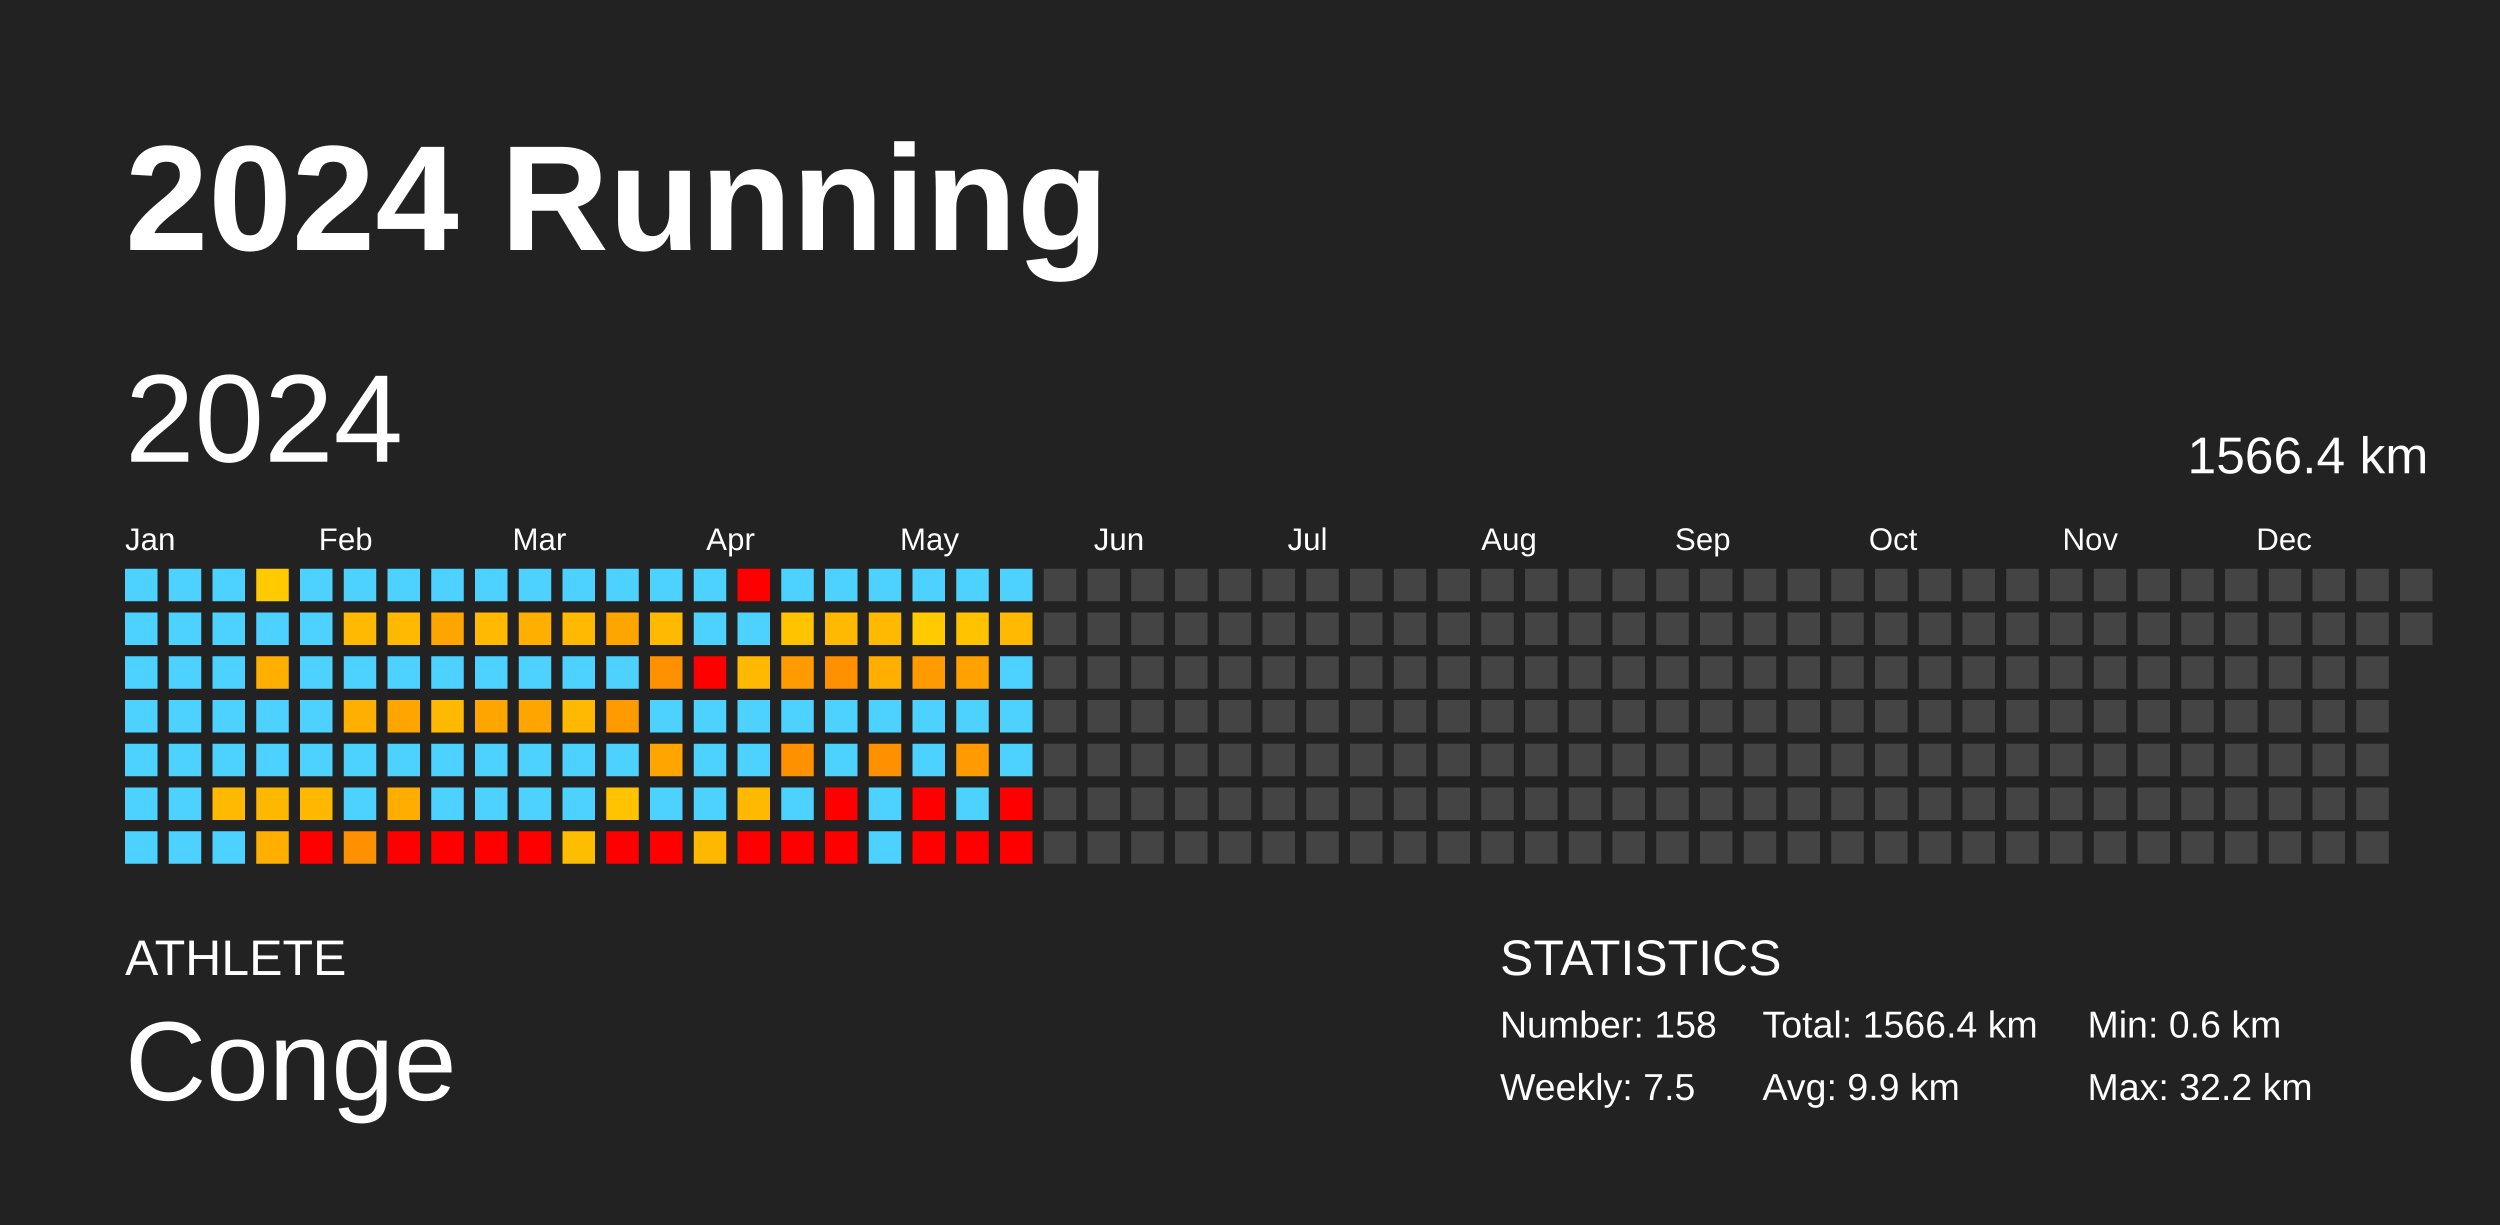
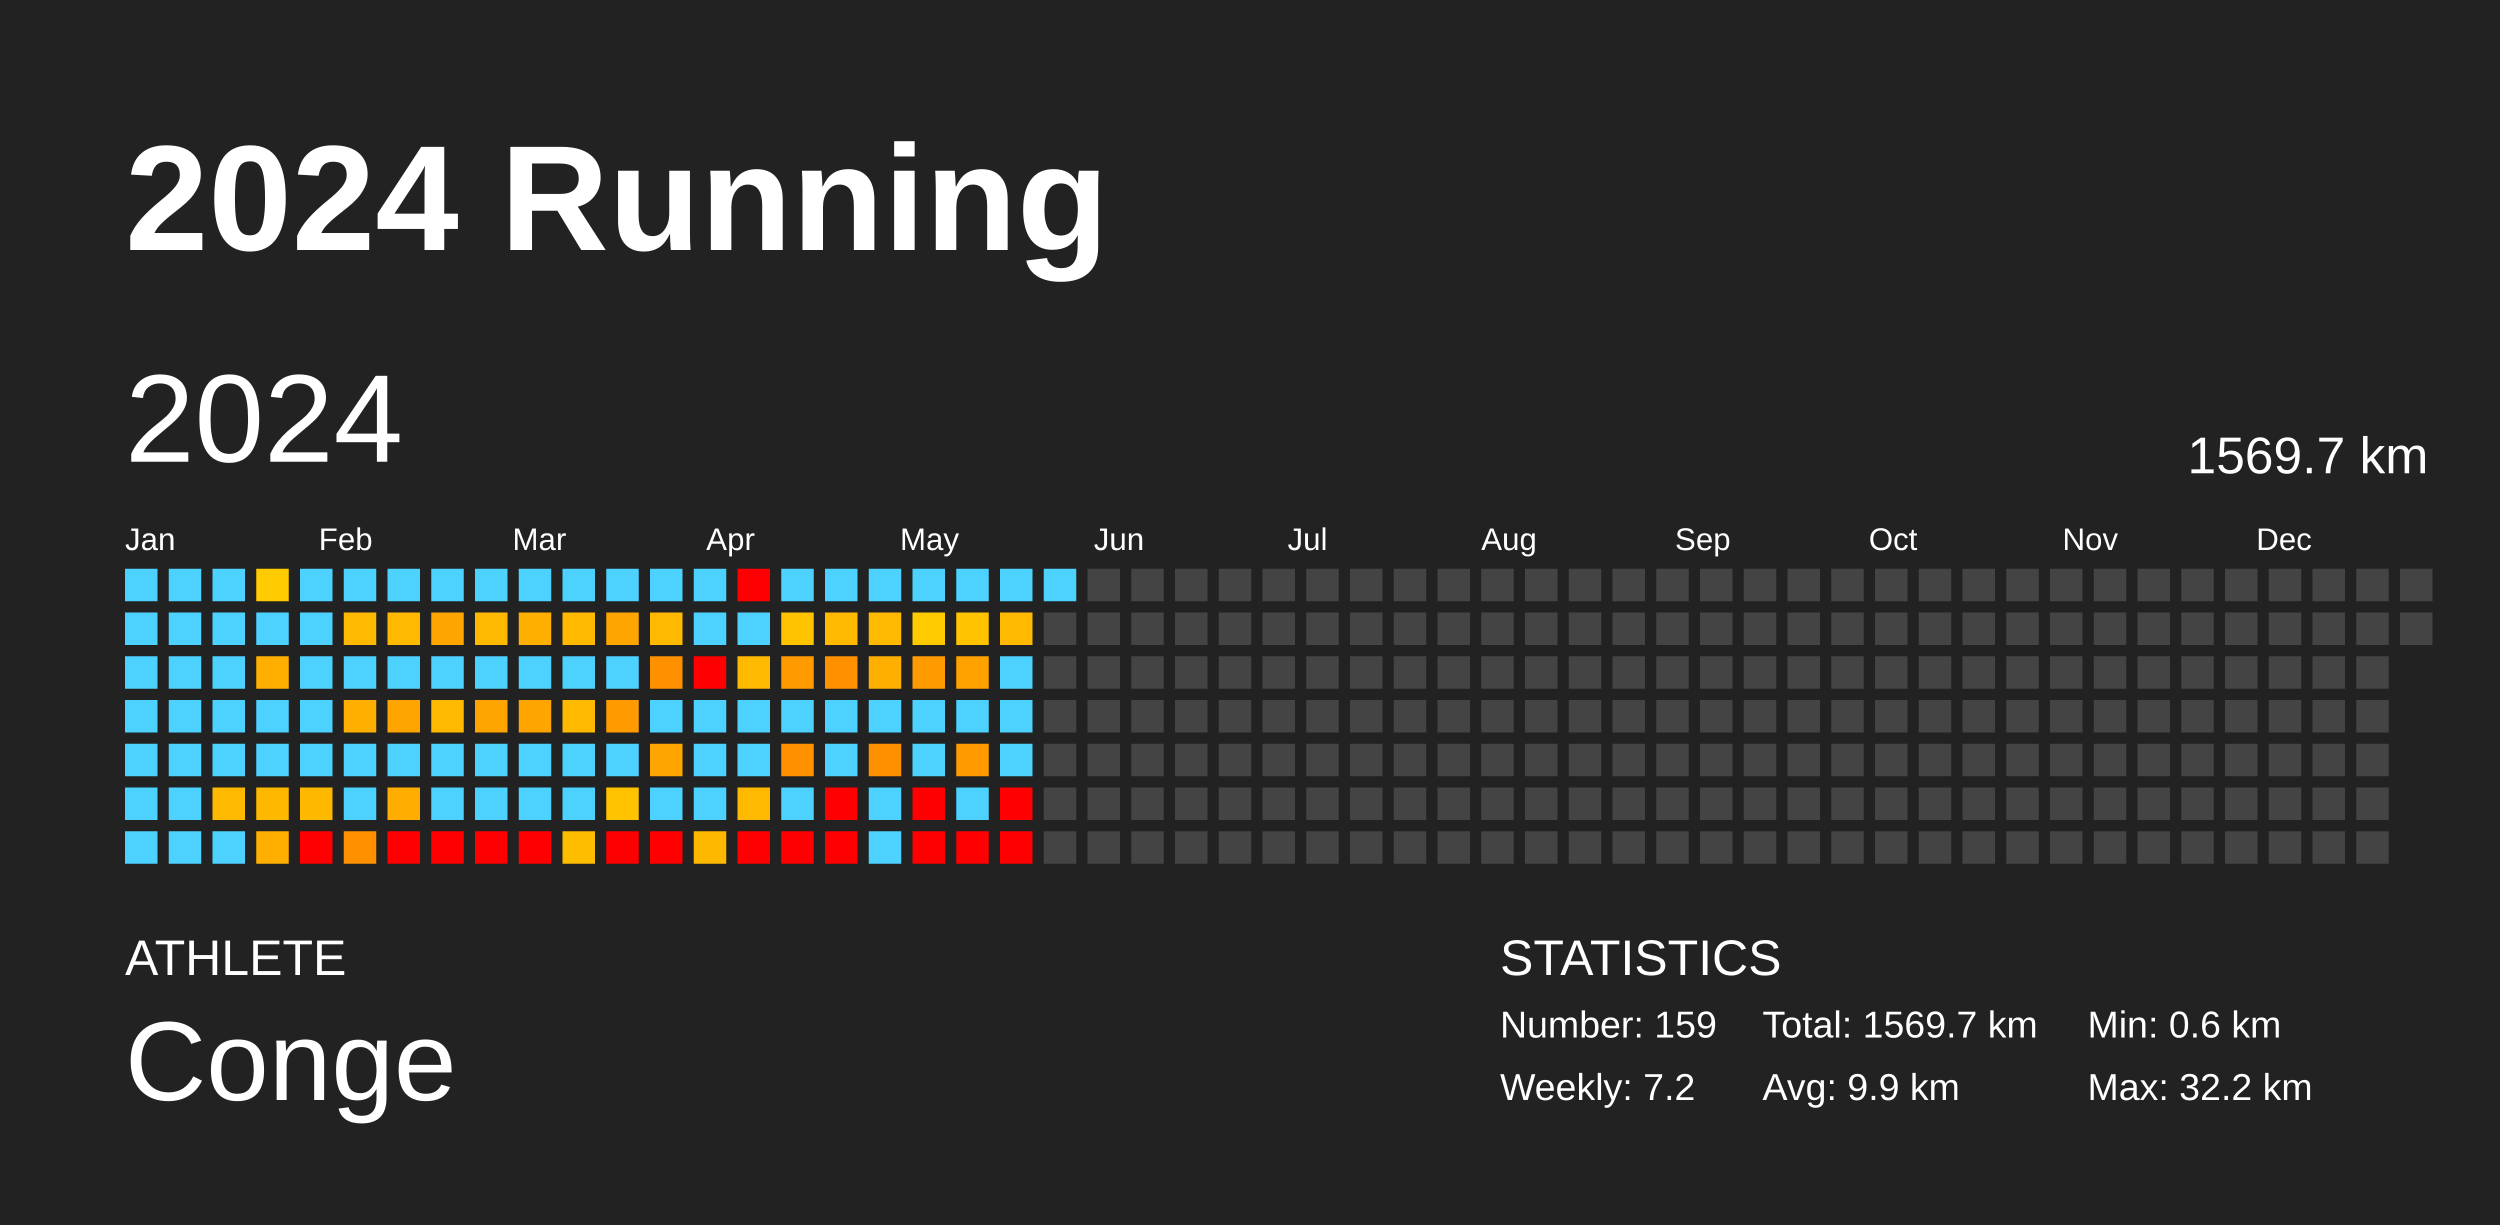
<svg xmlns="http://www.w3.org/2000/svg" baseProfile="full" height="98mm" version="1.1" viewBox="0,0,200,98" width="200mm">
  <defs />
  <rect fill="#222222" height="98" width="200" x="0" y="0" />
  <text fill="#FFFFFF" style="font-size:12px; font-family:Arial; font-weight:bold;" x="10" y="20">2024 Running</text>
  <text fill="#FFFFFF" style="font-size:4px; font-family:Arial" x="10" y="78">ATHLETE</text>
  <text fill="#FFFFFF" style="font-size:9px; font-family:Arial" x="10" y="88">Conge</text>
  <text fill="#FFFFFF" style="font-size:4px; font-family:Arial" x="120" y="78">STATISTICS</text>
-   <text fill="#FFFFFF" style="font-size:3px; font-family:Arial" x="120" y="83">Number: 158</text>
-   <text fill="#FFFFFF" style="font-size:3px; font-family:Arial" x="120" y="88">Weekly: 7.5</text>
-   <text fill="#FFFFFF" style="font-size:3px; font-family:Arial" x="141" y="83">Total: 1566.4 km</text>
+   <text fill="#FFFFFF" style="font-size:3px; font-family:Arial" x="120" y="83">Number: 159</text>
+   <text fill="#FFFFFF" style="font-size:3px; font-family:Arial" x="120" y="88">Weekly: 7.2</text>
+   <text fill="#FFFFFF" style="font-size:3px; font-family:Arial" x="141" y="83">Total: 1569.7 km</text>
  <text fill="#FFFFFF" style="font-size:3px; font-family:Arial" x="141" y="88">Avg: 9.9 km</text>
  <text fill="#FFFFFF" style="font-size:3px; font-family:Arial" x="167" y="83">Min: 0.6 km</text>
  <text fill="#FFFFFF" style="font-size:3px; font-family:Arial" x="167" y="88">Max: 32.2 km</text>
  <text dominant-baseline="hanging" fill="#FFFFFF" style="font-size:10.0px; font-family:Arial;" x="10" y="30">2024</text>
-   <text dominant-baseline="hanging" fill="#FFFFFF" style="font-size:4.125px; font-family:Arial;" x="175" y="35">1566.4 km</text>
+   <text dominant-baseline="hanging" fill="#FFFFFF" style="font-size:4.125px; font-family:Arial;" x="175" y="35">1569.7 km</text>
  <text fill="#FFFFFF" style="font-size:2.5px; font-family:Arial" x="10.0" y="44">Jan</text>
  <text fill="#FFFFFF" style="font-size:2.5px; font-family:Arial" x="25.5" y="44">Feb</text>
  <text fill="#FFFFFF" style="font-size:2.5px; font-family:Arial" x="41.0" y="44">Mar</text>
  <text fill="#FFFFFF" style="font-size:2.5px; font-family:Arial" x="56.5" y="44">Apr</text>
  <text fill="#FFFFFF" style="font-size:2.5px; font-family:Arial" x="72.0" y="44">May</text>
  <text fill="#FFFFFF" style="font-size:2.5px; font-family:Arial" x="87.5" y="44">Jun</text>
  <text fill="#FFFFFF" style="font-size:2.5px; font-family:Arial" x="103.0" y="44">Jul</text>
  <text fill="#FFFFFF" style="font-size:2.5px; font-family:Arial" x="118.5" y="44">Aug</text>
  <text fill="#FFFFFF" style="font-size:2.5px; font-family:Arial" x="134.0" y="44">Sep</text>
  <text fill="#FFFFFF" style="font-size:2.5px; font-family:Arial" x="149.5" y="44">Oct</text>
  <text fill="#FFFFFF" style="font-size:2.5px; font-family:Arial" x="165.0" y="44">Nov</text>
  <text fill="#FFFFFF" style="font-size:2.5px; font-family:Arial" x="180.5" y="44">Dec</text>
  <rect fill="#4dd2ff" height="2.6" width="2.6" x="10.0" y="45.5" />
  <rect fill="#4dd2ff" height="2.6" width="2.6" x="10.0" y="49.0" />
  <rect fill="#4dd2ff" height="2.6" width="2.6" x="10.0" y="52.5" />
  <rect fill="#4dd2ff" height="2.6" width="2.6" x="10.0" y="56.0" />
  <rect fill="#4dd2ff" height="2.6" width="2.6" x="10.0" y="59.5" />
  <rect fill="#4dd2ff" height="2.6" width="2.6" x="10.0" y="63.0" />
  <rect fill="#4dd2ff" height="2.6" width="2.6" x="10.0" y="66.5" />
  <rect fill="#4dd2ff" height="2.6" width="2.6" x="13.5" y="45.5" />
  <rect fill="#4dd2ff" height="2.6" width="2.6" x="13.5" y="49.0" />
  <rect fill="#4dd2ff" height="2.6" width="2.6" x="13.5" y="52.5" />
  <rect fill="#4dd2ff" height="2.6" width="2.6" x="13.5" y="56.0" />
  <rect fill="#4dd2ff" height="2.6" width="2.6" x="13.5" y="59.5" />
  <rect fill="#4dd2ff" height="2.6" width="2.6" x="13.5" y="63.0" />
  <rect fill="#4dd2ff" height="2.6" width="2.6" x="13.5" y="66.5" />
  <rect fill="#4dd2ff" height="2.6" width="2.6" x="17.0" y="45.5" />
  <rect fill="#4dd2ff" height="2.6" width="2.6" x="17.0" y="49.0" />
  <rect fill="#4dd2ff" height="2.6" width="2.6" x="17.0" y="52.5" />
  <rect fill="#4dd2ff" height="2.6" width="2.6" x="17.0" y="56.0" />
  <rect fill="#4dd2ff" height="2.6" width="2.6" x="17.0" y="59.5" />
  <rect fill="#ffb900" height="2.6" width="2.6" x="17.0" y="63.0" />
  <rect fill="#4dd2ff" height="2.6" width="2.6" x="17.0" y="66.5" />
  <rect fill="#ffca00" height="2.6" width="2.6" x="20.5" y="45.5" />
  <rect fill="#4dd2ff" height="2.6" width="2.6" x="20.5" y="49.0" />
  <rect fill="#ffaf00" height="2.6" width="2.6" x="20.5" y="52.5" />
  <rect fill="#4dd2ff" height="2.6" width="2.6" x="20.5" y="56.0" />
  <rect fill="#4dd2ff" height="2.6" width="2.6" x="20.5" y="59.5" />
  <rect fill="#ffb800" height="2.6" width="2.6" x="20.5" y="63.0" />
  <rect fill="#ffaf00" height="2.6" width="2.6" x="20.5" y="66.5" />
  <rect fill="#4dd2ff" height="2.6" width="2.6" x="24.0" y="45.5" />
  <rect fill="#4dd2ff" height="2.6" width="2.6" x="24.0" y="49.0" />
  <rect fill="#4dd2ff" height="2.6" width="2.6" x="24.0" y="52.5" />
  <rect fill="#4dd2ff" height="2.6" width="2.6" x="24.0" y="56.0" />
  <rect fill="#4dd2ff" height="2.6" width="2.6" x="24.0" y="59.5" />
  <rect fill="#ffb800" height="2.6" width="2.6" x="24.0" y="63.0" />
  <rect fill="red" height="2.6" width="2.6" x="24.0" y="66.5" />
  <rect fill="#4dd2ff" height="2.6" width="2.6" x="27.5" y="45.5" />
  <rect fill="#ffb900" height="2.6" width="2.6" x="27.5" y="49.0" />
  <rect fill="#4dd2ff" height="2.6" width="2.6" x="27.5" y="52.5" />
  <rect fill="#ffaf00" height="2.6" width="2.6" x="27.5" y="56.0" />
  <rect fill="#4dd2ff" height="2.6" width="2.6" x="27.5" y="59.5" />
  <rect fill="#4dd2ff" height="2.6" width="2.6" x="27.5" y="63.0" />
  <rect fill="#ff9100" height="2.6" width="2.6" x="27.5" y="66.5" />
  <rect fill="#4dd2ff" height="2.6" width="2.6" x="31.0" y="45.5" />
  <rect fill="#ffb900" height="2.6" width="2.6" x="31.0" y="49.0" />
  <rect fill="#4dd2ff" height="2.6" width="2.6" x="31.0" y="52.5" />
  <rect fill="#ffa500" height="2.6" width="2.6" x="31.0" y="56.0" />
  <rect fill="#4dd2ff" height="2.6" width="2.6" x="31.0" y="59.5" />
  <rect fill="#ffad00" height="2.6" width="2.6" x="31.0" y="63.0" />
  <rect fill="red" height="2.6" width="2.6" x="31.0" y="66.5" />
  <rect fill="#4dd2ff" height="2.6" width="2.6" x="34.5" y="45.5" />
  <rect fill="#ffa500" height="2.6" width="2.6" x="34.5" y="49.0" />
  <rect fill="#4dd2ff" height="2.6" width="2.6" x="34.5" y="52.5" />
  <rect fill="#ffb900" height="2.6" width="2.6" x="34.5" y="56.0" />
  <rect fill="#4dd2ff" height="2.6" width="2.6" x="34.5" y="59.5" />
  <rect fill="#4dd2ff" height="2.6" width="2.6" x="34.5" y="63.0" />
  <rect fill="red" height="2.6" width="2.6" x="34.5" y="66.5" />
  <rect fill="#4dd2ff" height="2.6" width="2.6" x="38.0" y="45.5" />
  <rect fill="#ffb900" height="2.6" width="2.6" x="38.0" y="49.0" />
  <rect fill="#4dd2ff" height="2.6" width="2.6" x="38.0" y="52.5" />
  <rect fill="#ffa500" height="2.6" width="2.6" x="38.0" y="56.0" />
  <rect fill="#4dd2ff" height="2.6" width="2.6" x="38.0" y="59.5" />
  <rect fill="#4dd2ff" height="2.6" width="2.6" x="38.0" y="63.0" />
  <rect fill="red" height="2.6" width="2.6" x="38.0" y="66.5" />
  <rect fill="#4dd2ff" height="2.6" width="2.6" x="41.5" y="45.5" />
  <rect fill="#ffaf00" height="2.6" width="2.6" x="41.5" y="49.0" />
  <rect fill="#4dd2ff" height="2.6" width="2.6" x="41.5" y="52.5" />
  <rect fill="#ffa500" height="2.6" width="2.6" x="41.5" y="56.0" />
  <rect fill="#4dd2ff" height="2.6" width="2.6" x="41.5" y="59.5" />
  <rect fill="#4dd2ff" height="2.6" width="2.6" x="41.5" y="63.0" />
  <rect fill="red" height="2.6" width="2.6" x="41.5" y="66.5" />
  <rect fill="#4dd2ff" height="2.6" width="2.6" x="45.0" y="45.5" />
  <rect fill="#ffb900" height="2.6" width="2.6" x="45.0" y="49.0" />
  <rect fill="#4dd2ff" height="2.6" width="2.6" x="45.0" y="52.5" />
  <rect fill="#ffb900" height="2.6" width="2.6" x="45.0" y="56.0" />
  <rect fill="#4dd2ff" height="2.6" width="2.6" x="45.0" y="59.5" />
  <rect fill="#4dd2ff" height="2.6" width="2.6" x="45.0" y="63.0" />
  <rect fill="#ffbd00" height="2.6" width="2.6" x="45.0" y="66.5" />
  <rect fill="#4dd2ff" height="2.6" width="2.6" x="48.5" y="45.5" />
  <rect fill="#ffa500" height="2.6" width="2.6" x="48.5" y="49.0" />
  <rect fill="#4dd2ff" height="2.6" width="2.6" x="48.5" y="52.5" />
  <rect fill="#ff9b00" height="2.6" width="2.6" x="48.5" y="56.0" />
  <rect fill="#4dd2ff" height="2.6" width="2.6" x="48.5" y="59.5" />
  <rect fill="#ffc300" height="2.6" width="2.6" x="48.5" y="63.0" />
  <rect fill="red" height="2.6" width="2.6" x="48.5" y="66.5" />
  <rect fill="#4dd2ff" height="2.6" width="2.6" x="52.0" y="45.5" />
  <rect fill="#ffb900" height="2.6" width="2.6" x="52.0" y="49.0" />
  <rect fill="#ff9100" height="2.6" width="2.6" x="52.0" y="52.5" />
  <rect fill="#4dd2ff" height="2.6" width="2.6" x="52.0" y="56.0" />
  <rect fill="#ffa500" height="2.6" width="2.6" x="52.0" y="59.5" />
  <rect fill="#4dd2ff" height="2.6" width="2.6" x="52.0" y="63.0" />
  <rect fill="red" height="2.6" width="2.6" x="52.0" y="66.5" />
  <rect fill="#4dd2ff" height="2.6" width="2.6" x="55.5" y="45.5" />
  <rect fill="#4dd2ff" height="2.6" width="2.6" x="55.5" y="49.0" />
  <rect fill="red" height="2.6" width="2.6" x="55.5" y="52.5" />
  <rect fill="#4dd2ff" height="2.6" width="2.6" x="55.5" y="56.0" />
  <rect fill="#4dd2ff" height="2.6" width="2.6" x="55.5" y="59.5" />
  <rect fill="#4dd2ff" height="2.6" width="2.6" x="55.5" y="63.0" />
  <rect fill="#ffb800" height="2.6" width="2.6" x="55.5" y="66.5" />
  <rect fill="red" height="2.6" width="2.6" x="59.0" y="45.5" />
  <rect fill="#4dd2ff" height="2.6" width="2.6" x="59.0" y="49.0" />
  <rect fill="#ffb900" height="2.6" width="2.6" x="59.0" y="52.5" />
  <rect fill="#4dd2ff" height="2.6" width="2.6" x="59.0" y="56.0" />
  <rect fill="#4dd2ff" height="2.6" width="2.6" x="59.0" y="59.5" />
  <rect fill="#ffb900" height="2.6" width="2.6" x="59.0" y="63.0" />
  <rect fill="red" height="2.6" width="2.6" x="59.0" y="66.5" />
  <rect fill="#4dd2ff" height="2.6" width="2.6" x="62.5" y="45.5" />
  <rect fill="#ffc300" height="2.6" width="2.6" x="62.5" y="49.0" />
  <rect fill="#ff9b00" height="2.6" width="2.6" x="62.5" y="52.5" />
  <rect fill="#4dd2ff" height="2.6" width="2.6" x="62.5" y="56.0" />
  <rect fill="#ff9100" height="2.6" width="2.6" x="62.5" y="59.5" />
  <rect fill="#4dd2ff" height="2.6" width="2.6" x="62.5" y="63.0" />
  <rect fill="red" height="2.6" width="2.6" x="62.5" y="66.5" />
  <rect fill="#4dd2ff" height="2.6" width="2.6" x="66.0" y="45.5" />
  <rect fill="#ffb900" height="2.6" width="2.6" x="66.0" y="49.0" />
  <rect fill="#ff9100" height="2.6" width="2.6" x="66.0" y="52.5" />
  <rect fill="#4dd2ff" height="2.6" width="2.6" x="66.0" y="56.0" />
  <rect fill="#4dd2ff" height="2.6" width="2.6" x="66.0" y="59.5" />
  <rect fill="red" height="2.6" width="2.6" x="66.0" y="63.0" />
  <rect fill="red" height="2.6" width="2.6" x="66.0" y="66.5" />
  <rect fill="#4dd2ff" height="2.6" width="2.6" x="69.5" y="45.5" />
  <rect fill="#ffb900" height="2.6" width="2.6" x="69.5" y="49.0" />
  <rect fill="#ffaf00" height="2.6" width="2.6" x="69.5" y="52.5" />
  <rect fill="#4dd2ff" height="2.6" width="2.6" x="69.5" y="56.0" />
  <rect fill="#ff9100" height="2.6" width="2.6" x="69.5" y="59.5" />
  <rect fill="#4dd2ff" height="2.6" width="2.6" x="69.5" y="63.0" />
  <rect fill="#4dd2ff" height="2.6" width="2.6" x="69.5" y="66.5" />
  <rect fill="#4dd2ff" height="2.6" width="2.6" x="73.0" y="45.5" />
  <rect fill="#ffca00" height="2.6" width="2.6" x="73.0" y="49.0" />
  <rect fill="#ff9b00" height="2.6" width="2.6" x="73.0" y="52.5" />
  <rect fill="#4dd2ff" height="2.6" width="2.6" x="73.0" y="56.0" />
  <rect fill="#4dd2ff" height="2.6" width="2.6" x="73.0" y="59.5" />
  <rect fill="red" height="2.6" width="2.6" x="73.0" y="63.0" />
  <rect fill="red" height="2.6" width="2.6" x="73.0" y="66.5" />
  <rect fill="#4dd2ff" height="2.6" width="2.6" x="76.5" y="45.5" />
  <rect fill="#ffc300" height="2.6" width="2.6" x="76.5" y="49.0" />
  <rect fill="#ffa200" height="2.6" width="2.6" x="76.5" y="52.5" />
  <rect fill="#4dd2ff" height="2.6" width="2.6" x="76.5" y="56.0" />
  <rect fill="#ff9b00" height="2.6" width="2.6" x="76.5" y="59.5" />
  <rect fill="#4dd2ff" height="2.6" width="2.6" x="76.5" y="63.0" />
  <rect fill="red" height="2.6" width="2.6" x="76.5" y="66.5" />
  <rect fill="#4dd2ff" height="2.6" width="2.6" x="80.0" y="45.5" />
  <rect fill="#ffb900" height="2.6" width="2.6" x="80.0" y="49.0" />
  <rect fill="#4dd2ff" height="2.6" width="2.6" x="80.0" y="52.5" />
  <rect fill="#4dd2ff" height="2.6" width="2.6" x="80.0" y="56.0" />
  <rect fill="#4dd2ff" height="2.6" width="2.6" x="80.0" y="59.5" />
  <rect fill="red" height="2.6" width="2.6" x="80.0" y="63.0" />
  <rect fill="red" height="2.6" width="2.6" x="80.0" y="66.5" />
-   <rect fill="#444444" height="2.6" width="2.6" x="83.5" y="45.5" />
+   <rect fill="#4dd2ff" height="2.6" width="2.6" x="83.5" y="45.5" />
  <rect fill="#444444" height="2.6" width="2.6" x="83.5" y="49.0" />
  <rect fill="#444444" height="2.6" width="2.6" x="83.5" y="52.5" />
  <rect fill="#444444" height="2.6" width="2.6" x="83.5" y="56.0" />
  <rect fill="#444444" height="2.6" width="2.6" x="83.5" y="59.5" />
  <rect fill="#444444" height="2.6" width="2.6" x="83.5" y="63.0" />
  <rect fill="#444444" height="2.6" width="2.6" x="83.5" y="66.5" />
  <rect fill="#444444" height="2.6" width="2.6" x="87.0" y="45.5" />
  <rect fill="#444444" height="2.6" width="2.6" x="87.0" y="49.0" />
  <rect fill="#444444" height="2.6" width="2.6" x="87.0" y="52.5" />
  <rect fill="#444444" height="2.6" width="2.6" x="87.0" y="56.0" />
  <rect fill="#444444" height="2.6" width="2.6" x="87.0" y="59.5" />
  <rect fill="#444444" height="2.6" width="2.6" x="87.0" y="63.0" />
  <rect fill="#444444" height="2.6" width="2.6" x="87.0" y="66.5" />
  <rect fill="#444444" height="2.6" width="2.6" x="90.5" y="45.5" />
  <rect fill="#444444" height="2.6" width="2.6" x="90.5" y="49.0" />
  <rect fill="#444444" height="2.6" width="2.6" x="90.5" y="52.5" />
  <rect fill="#444444" height="2.6" width="2.6" x="90.5" y="56.0" />
  <rect fill="#444444" height="2.6" width="2.6" x="90.5" y="59.5" />
  <rect fill="#444444" height="2.6" width="2.6" x="90.5" y="63.0" />
  <rect fill="#444444" height="2.6" width="2.6" x="90.5" y="66.5" />
  <rect fill="#444444" height="2.6" width="2.6" x="94.0" y="45.5" />
  <rect fill="#444444" height="2.6" width="2.6" x="94.0" y="49.0" />
  <rect fill="#444444" height="2.6" width="2.6" x="94.0" y="52.5" />
  <rect fill="#444444" height="2.6" width="2.6" x="94.0" y="56.0" />
  <rect fill="#444444" height="2.6" width="2.6" x="94.0" y="59.5" />
  <rect fill="#444444" height="2.6" width="2.6" x="94.0" y="63.0" />
  <rect fill="#444444" height="2.6" width="2.6" x="94.0" y="66.5" />
  <rect fill="#444444" height="2.6" width="2.6" x="97.5" y="45.5" />
  <rect fill="#444444" height="2.6" width="2.6" x="97.5" y="49.0" />
  <rect fill="#444444" height="2.6" width="2.6" x="97.5" y="52.5" />
  <rect fill="#444444" height="2.6" width="2.6" x="97.5" y="56.0" />
  <rect fill="#444444" height="2.6" width="2.6" x="97.5" y="59.5" />
  <rect fill="#444444" height="2.6" width="2.6" x="97.5" y="63.0" />
  <rect fill="#444444" height="2.6" width="2.6" x="97.5" y="66.5" />
  <rect fill="#444444" height="2.6" width="2.6" x="101.0" y="45.5" />
  <rect fill="#444444" height="2.6" width="2.6" x="101.0" y="49.0" />
  <rect fill="#444444" height="2.6" width="2.6" x="101.0" y="52.5" />
  <rect fill="#444444" height="2.6" width="2.6" x="101.0" y="56.0" />
  <rect fill="#444444" height="2.6" width="2.6" x="101.0" y="59.5" />
  <rect fill="#444444" height="2.6" width="2.6" x="101.0" y="63.0" />
  <rect fill="#444444" height="2.6" width="2.6" x="101.0" y="66.5" />
  <rect fill="#444444" height="2.6" width="2.6" x="104.5" y="45.5" />
  <rect fill="#444444" height="2.6" width="2.6" x="104.5" y="49.0" />
  <rect fill="#444444" height="2.6" width="2.6" x="104.5" y="52.5" />
  <rect fill="#444444" height="2.6" width="2.6" x="104.5" y="56.0" />
  <rect fill="#444444" height="2.6" width="2.6" x="104.5" y="59.5" />
  <rect fill="#444444" height="2.6" width="2.6" x="104.5" y="63.0" />
  <rect fill="#444444" height="2.6" width="2.6" x="104.5" y="66.5" />
  <rect fill="#444444" height="2.6" width="2.6" x="108.0" y="45.5" />
  <rect fill="#444444" height="2.6" width="2.6" x="108.0" y="49.0" />
  <rect fill="#444444" height="2.6" width="2.6" x="108.0" y="52.5" />
  <rect fill="#444444" height="2.6" width="2.6" x="108.0" y="56.0" />
  <rect fill="#444444" height="2.6" width="2.6" x="108.0" y="59.5" />
  <rect fill="#444444" height="2.6" width="2.6" x="108.0" y="63.0" />
  <rect fill="#444444" height="2.6" width="2.6" x="108.0" y="66.5" />
  <rect fill="#444444" height="2.6" width="2.6" x="111.5" y="45.5" />
  <rect fill="#444444" height="2.6" width="2.6" x="111.5" y="49.0" />
  <rect fill="#444444" height="2.6" width="2.6" x="111.5" y="52.5" />
  <rect fill="#444444" height="2.6" width="2.6" x="111.5" y="56.0" />
  <rect fill="#444444" height="2.6" width="2.6" x="111.5" y="59.5" />
  <rect fill="#444444" height="2.6" width="2.6" x="111.5" y="63.0" />
  <rect fill="#444444" height="2.6" width="2.6" x="111.5" y="66.5" />
  <rect fill="#444444" height="2.6" width="2.6" x="115.0" y="45.5" />
  <rect fill="#444444" height="2.6" width="2.6" x="115.0" y="49.0" />
  <rect fill="#444444" height="2.6" width="2.6" x="115.0" y="52.5" />
  <rect fill="#444444" height="2.6" width="2.6" x="115.0" y="56.0" />
  <rect fill="#444444" height="2.6" width="2.6" x="115.0" y="59.5" />
  <rect fill="#444444" height="2.6" width="2.6" x="115.0" y="63.0" />
  <rect fill="#444444" height="2.6" width="2.6" x="115.0" y="66.5" />
  <rect fill="#444444" height="2.6" width="2.6" x="118.5" y="45.5" />
  <rect fill="#444444" height="2.6" width="2.6" x="118.5" y="49.0" />
  <rect fill="#444444" height="2.6" width="2.6" x="118.5" y="52.5" />
  <rect fill="#444444" height="2.6" width="2.6" x="118.5" y="56.0" />
  <rect fill="#444444" height="2.6" width="2.6" x="118.5" y="59.5" />
  <rect fill="#444444" height="2.6" width="2.6" x="118.5" y="63.0" />
  <rect fill="#444444" height="2.6" width="2.6" x="118.5" y="66.5" />
  <rect fill="#444444" height="2.6" width="2.6" x="122.0" y="45.5" />
  <rect fill="#444444" height="2.6" width="2.6" x="122.0" y="49.0" />
  <rect fill="#444444" height="2.6" width="2.6" x="122.0" y="52.5" />
  <rect fill="#444444" height="2.6" width="2.6" x="122.0" y="56.0" />
  <rect fill="#444444" height="2.6" width="2.6" x="122.0" y="59.5" />
  <rect fill="#444444" height="2.6" width="2.6" x="122.0" y="63.0" />
  <rect fill="#444444" height="2.6" width="2.6" x="122.0" y="66.5" />
  <rect fill="#444444" height="2.6" width="2.6" x="125.5" y="45.5" />
  <rect fill="#444444" height="2.6" width="2.6" x="125.5" y="49.0" />
  <rect fill="#444444" height="2.6" width="2.6" x="125.5" y="52.5" />
  <rect fill="#444444" height="2.6" width="2.6" x="125.5" y="56.0" />
  <rect fill="#444444" height="2.6" width="2.6" x="125.5" y="59.5" />
  <rect fill="#444444" height="2.6" width="2.6" x="125.5" y="63.0" />
  <rect fill="#444444" height="2.6" width="2.6" x="125.5" y="66.5" />
  <rect fill="#444444" height="2.6" width="2.6" x="129.0" y="45.5" />
  <rect fill="#444444" height="2.6" width="2.6" x="129.0" y="49.0" />
  <rect fill="#444444" height="2.6" width="2.6" x="129.0" y="52.5" />
  <rect fill="#444444" height="2.6" width="2.6" x="129.0" y="56.0" />
  <rect fill="#444444" height="2.6" width="2.6" x="129.0" y="59.5" />
  <rect fill="#444444" height="2.6" width="2.6" x="129.0" y="63.0" />
  <rect fill="#444444" height="2.6" width="2.6" x="129.0" y="66.5" />
  <rect fill="#444444" height="2.6" width="2.6" x="132.5" y="45.5" />
  <rect fill="#444444" height="2.6" width="2.6" x="132.5" y="49.0" />
  <rect fill="#444444" height="2.6" width="2.6" x="132.5" y="52.5" />
  <rect fill="#444444" height="2.6" width="2.6" x="132.5" y="56.0" />
  <rect fill="#444444" height="2.6" width="2.6" x="132.5" y="59.5" />
  <rect fill="#444444" height="2.6" width="2.6" x="132.5" y="63.0" />
  <rect fill="#444444" height="2.6" width="2.6" x="132.5" y="66.5" />
  <rect fill="#444444" height="2.6" width="2.6" x="136.0" y="45.5" />
  <rect fill="#444444" height="2.6" width="2.6" x="136.0" y="49.0" />
  <rect fill="#444444" height="2.6" width="2.6" x="136.0" y="52.5" />
  <rect fill="#444444" height="2.6" width="2.6" x="136.0" y="56.0" />
  <rect fill="#444444" height="2.6" width="2.6" x="136.0" y="59.5" />
  <rect fill="#444444" height="2.6" width="2.6" x="136.0" y="63.0" />
  <rect fill="#444444" height="2.6" width="2.6" x="136.0" y="66.5" />
  <rect fill="#444444" height="2.6" width="2.6" x="139.5" y="45.5" />
  <rect fill="#444444" height="2.6" width="2.6" x="139.5" y="49.0" />
  <rect fill="#444444" height="2.6" width="2.6" x="139.5" y="52.5" />
  <rect fill="#444444" height="2.6" width="2.6" x="139.5" y="56.0" />
  <rect fill="#444444" height="2.6" width="2.6" x="139.5" y="59.5" />
  <rect fill="#444444" height="2.6" width="2.6" x="139.5" y="63.0" />
  <rect fill="#444444" height="2.6" width="2.6" x="139.5" y="66.5" />
  <rect fill="#444444" height="2.6" width="2.6" x="143.0" y="45.5" />
  <rect fill="#444444" height="2.6" width="2.6" x="143.0" y="49.0" />
  <rect fill="#444444" height="2.6" width="2.6" x="143.0" y="52.5" />
  <rect fill="#444444" height="2.6" width="2.6" x="143.0" y="56.0" />
  <rect fill="#444444" height="2.6" width="2.6" x="143.0" y="59.5" />
  <rect fill="#444444" height="2.6" width="2.6" x="143.0" y="63.0" />
  <rect fill="#444444" height="2.6" width="2.6" x="143.0" y="66.5" />
  <rect fill="#444444" height="2.6" width="2.6" x="146.5" y="45.5" />
  <rect fill="#444444" height="2.6" width="2.6" x="146.5" y="49.0" />
  <rect fill="#444444" height="2.6" width="2.6" x="146.5" y="52.5" />
  <rect fill="#444444" height="2.6" width="2.6" x="146.5" y="56.0" />
  <rect fill="#444444" height="2.6" width="2.6" x="146.5" y="59.5" />
  <rect fill="#444444" height="2.6" width="2.6" x="146.5" y="63.0" />
  <rect fill="#444444" height="2.6" width="2.6" x="146.5" y="66.5" />
  <rect fill="#444444" height="2.6" width="2.6" x="150.0" y="45.5" />
  <rect fill="#444444" height="2.6" width="2.6" x="150.0" y="49.0" />
  <rect fill="#444444" height="2.6" width="2.6" x="150.0" y="52.5" />
  <rect fill="#444444" height="2.6" width="2.6" x="150.0" y="56.0" />
  <rect fill="#444444" height="2.6" width="2.6" x="150.0" y="59.5" />
  <rect fill="#444444" height="2.6" width="2.6" x="150.0" y="63.0" />
  <rect fill="#444444" height="2.6" width="2.6" x="150.0" y="66.5" />
  <rect fill="#444444" height="2.6" width="2.6" x="153.5" y="45.5" />
  <rect fill="#444444" height="2.6" width="2.6" x="153.5" y="49.0" />
  <rect fill="#444444" height="2.6" width="2.6" x="153.5" y="52.5" />
  <rect fill="#444444" height="2.6" width="2.6" x="153.5" y="56.0" />
  <rect fill="#444444" height="2.6" width="2.6" x="153.5" y="59.5" />
  <rect fill="#444444" height="2.6" width="2.6" x="153.5" y="63.0" />
  <rect fill="#444444" height="2.6" width="2.6" x="153.5" y="66.5" />
  <rect fill="#444444" height="2.6" width="2.6" x="157.0" y="45.5" />
  <rect fill="#444444" height="2.6" width="2.6" x="157.0" y="49.0" />
  <rect fill="#444444" height="2.6" width="2.6" x="157.0" y="52.5" />
  <rect fill="#444444" height="2.6" width="2.6" x="157.0" y="56.0" />
  <rect fill="#444444" height="2.6" width="2.6" x="157.0" y="59.5" />
  <rect fill="#444444" height="2.6" width="2.6" x="157.0" y="63.0" />
  <rect fill="#444444" height="2.6" width="2.6" x="157.0" y="66.5" />
  <rect fill="#444444" height="2.6" width="2.6" x="160.5" y="45.5" />
  <rect fill="#444444" height="2.6" width="2.6" x="160.5" y="49.0" />
  <rect fill="#444444" height="2.6" width="2.6" x="160.5" y="52.5" />
  <rect fill="#444444" height="2.6" width="2.6" x="160.5" y="56.0" />
  <rect fill="#444444" height="2.6" width="2.6" x="160.5" y="59.5" />
  <rect fill="#444444" height="2.6" width="2.6" x="160.5" y="63.0" />
  <rect fill="#444444" height="2.6" width="2.6" x="160.5" y="66.5" />
  <rect fill="#444444" height="2.6" width="2.6" x="164.0" y="45.5" />
  <rect fill="#444444" height="2.6" width="2.6" x="164.0" y="49.0" />
  <rect fill="#444444" height="2.6" width="2.6" x="164.0" y="52.5" />
  <rect fill="#444444" height="2.6" width="2.6" x="164.0" y="56.0" />
  <rect fill="#444444" height="2.6" width="2.6" x="164.0" y="59.5" />
  <rect fill="#444444" height="2.6" width="2.6" x="164.0" y="63.0" />
  <rect fill="#444444" height="2.6" width="2.6" x="164.0" y="66.5" />
  <rect fill="#444444" height="2.6" width="2.6" x="167.5" y="45.5" />
  <rect fill="#444444" height="2.6" width="2.6" x="167.5" y="49.0" />
  <rect fill="#444444" height="2.6" width="2.6" x="167.5" y="52.5" />
  <rect fill="#444444" height="2.6" width="2.6" x="167.5" y="56.0" />
  <rect fill="#444444" height="2.6" width="2.6" x="167.5" y="59.5" />
  <rect fill="#444444" height="2.6" width="2.6" x="167.5" y="63.0" />
  <rect fill="#444444" height="2.6" width="2.6" x="167.5" y="66.5" />
  <rect fill="#444444" height="2.6" width="2.6" x="171.0" y="45.5" />
  <rect fill="#444444" height="2.6" width="2.6" x="171.0" y="49.0" />
  <rect fill="#444444" height="2.6" width="2.6" x="171.0" y="52.5" />
  <rect fill="#444444" height="2.6" width="2.6" x="171.0" y="56.0" />
  <rect fill="#444444" height="2.6" width="2.6" x="171.0" y="59.5" />
  <rect fill="#444444" height="2.6" width="2.6" x="171.0" y="63.0" />
  <rect fill="#444444" height="2.6" width="2.6" x="171.0" y="66.5" />
  <rect fill="#444444" height="2.6" width="2.6" x="174.5" y="45.5" />
  <rect fill="#444444" height="2.6" width="2.6" x="174.5" y="49.0" />
  <rect fill="#444444" height="2.6" width="2.6" x="174.5" y="52.5" />
  <rect fill="#444444" height="2.6" width="2.6" x="174.5" y="56.0" />
  <rect fill="#444444" height="2.6" width="2.6" x="174.5" y="59.5" />
  <rect fill="#444444" height="2.6" width="2.6" x="174.5" y="63.0" />
  <rect fill="#444444" height="2.6" width="2.6" x="174.5" y="66.5" />
  <rect fill="#444444" height="2.6" width="2.6" x="178.0" y="45.5" />
  <rect fill="#444444" height="2.6" width="2.6" x="178.0" y="49.0" />
  <rect fill="#444444" height="2.6" width="2.6" x="178.0" y="52.5" />
  <rect fill="#444444" height="2.6" width="2.6" x="178.0" y="56.0" />
  <rect fill="#444444" height="2.6" width="2.6" x="178.0" y="59.5" />
  <rect fill="#444444" height="2.6" width="2.6" x="178.0" y="63.0" />
  <rect fill="#444444" height="2.6" width="2.6" x="178.0" y="66.5" />
  <rect fill="#444444" height="2.6" width="2.6" x="181.5" y="45.5" />
  <rect fill="#444444" height="2.6" width="2.6" x="181.5" y="49.0" />
  <rect fill="#444444" height="2.6" width="2.6" x="181.5" y="52.5" />
  <rect fill="#444444" height="2.6" width="2.6" x="181.5" y="56.0" />
  <rect fill="#444444" height="2.6" width="2.6" x="181.5" y="59.5" />
  <rect fill="#444444" height="2.6" width="2.6" x="181.5" y="63.0" />
  <rect fill="#444444" height="2.6" width="2.6" x="181.5" y="66.5" />
  <rect fill="#444444" height="2.6" width="2.6" x="185.0" y="45.5" />
  <rect fill="#444444" height="2.6" width="2.6" x="185.0" y="49.0" />
  <rect fill="#444444" height="2.6" width="2.6" x="185.0" y="52.5" />
  <rect fill="#444444" height="2.6" width="2.6" x="185.0" y="56.0" />
  <rect fill="#444444" height="2.6" width="2.6" x="185.0" y="59.5" />
  <rect fill="#444444" height="2.6" width="2.6" x="185.0" y="63.0" />
  <rect fill="#444444" height="2.6" width="2.6" x="185.0" y="66.5" />
  <rect fill="#444444" height="2.6" width="2.6" x="188.5" y="45.5" />
  <rect fill="#444444" height="2.6" width="2.6" x="188.5" y="49.0" />
  <rect fill="#444444" height="2.6" width="2.6" x="188.5" y="52.5" />
  <rect fill="#444444" height="2.6" width="2.6" x="188.5" y="56.0" />
  <rect fill="#444444" height="2.6" width="2.6" x="188.5" y="59.5" />
  <rect fill="#444444" height="2.6" width="2.6" x="188.5" y="63.0" />
  <rect fill="#444444" height="2.6" width="2.6" x="188.5" y="66.5" />
  <rect fill="#444444" height="2.6" width="2.6" x="192.0" y="45.5" />
  <rect fill="#444444" height="2.6" width="2.6" x="192.0" y="49.0" />
</svg>
